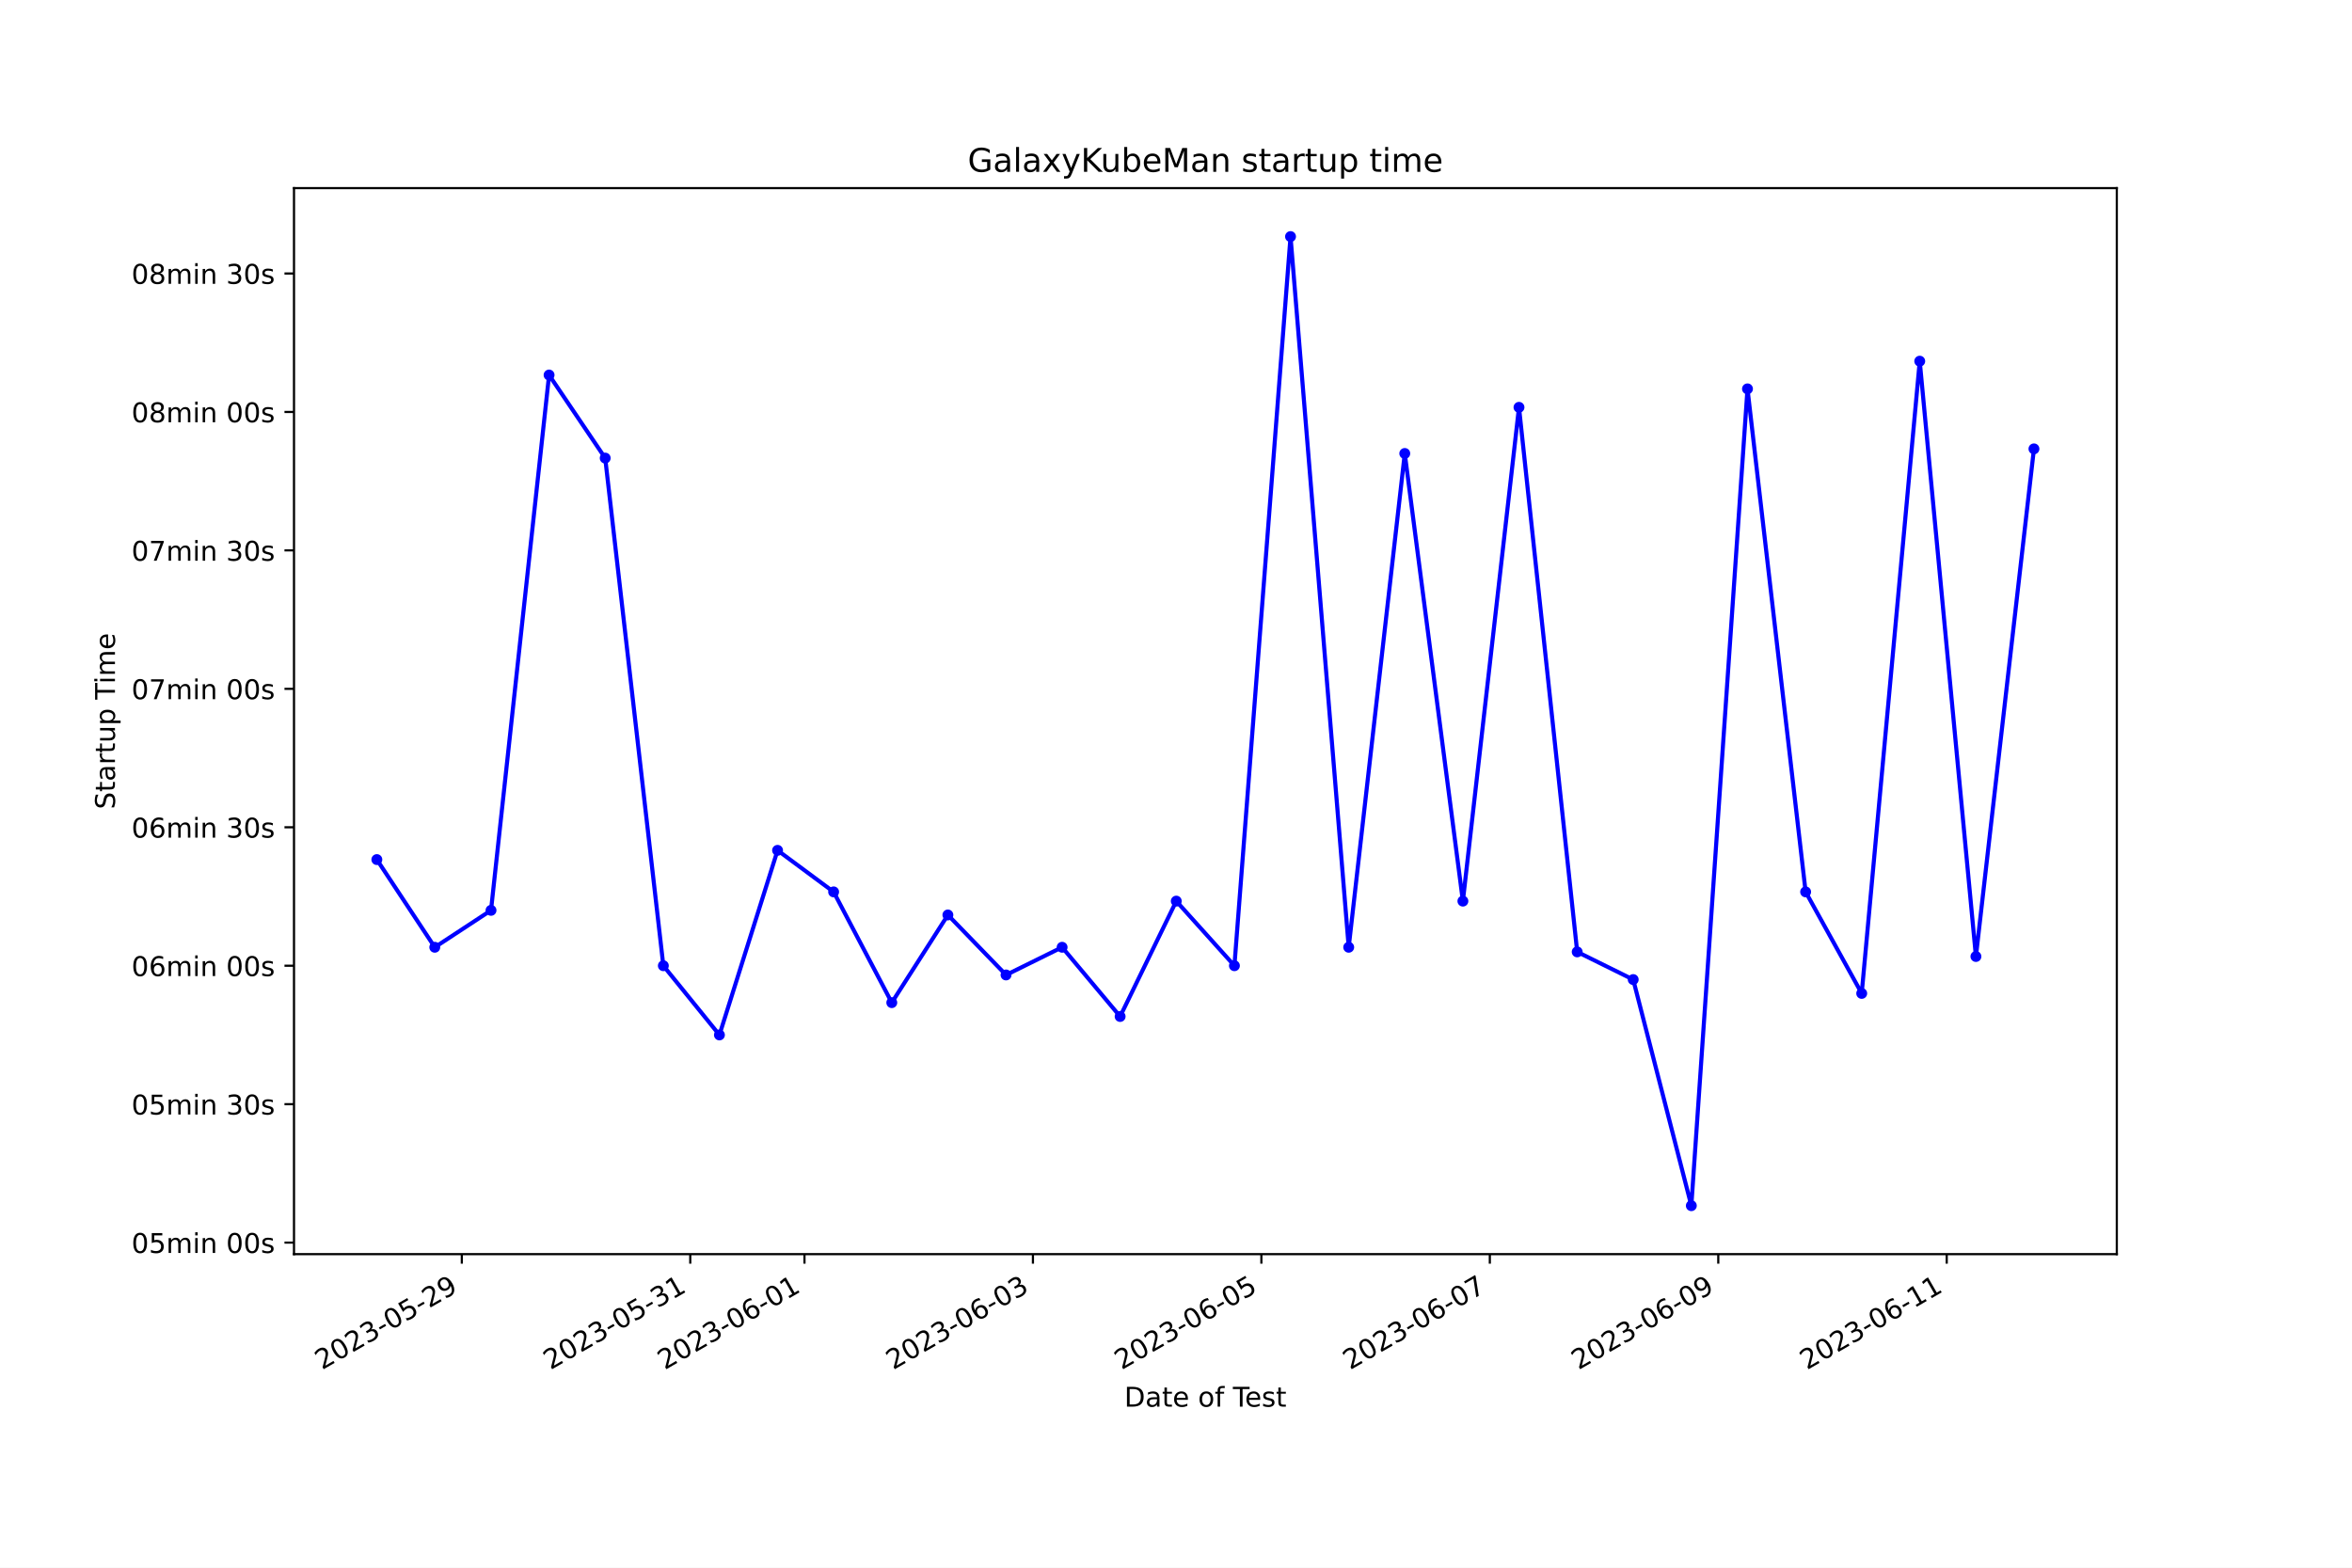
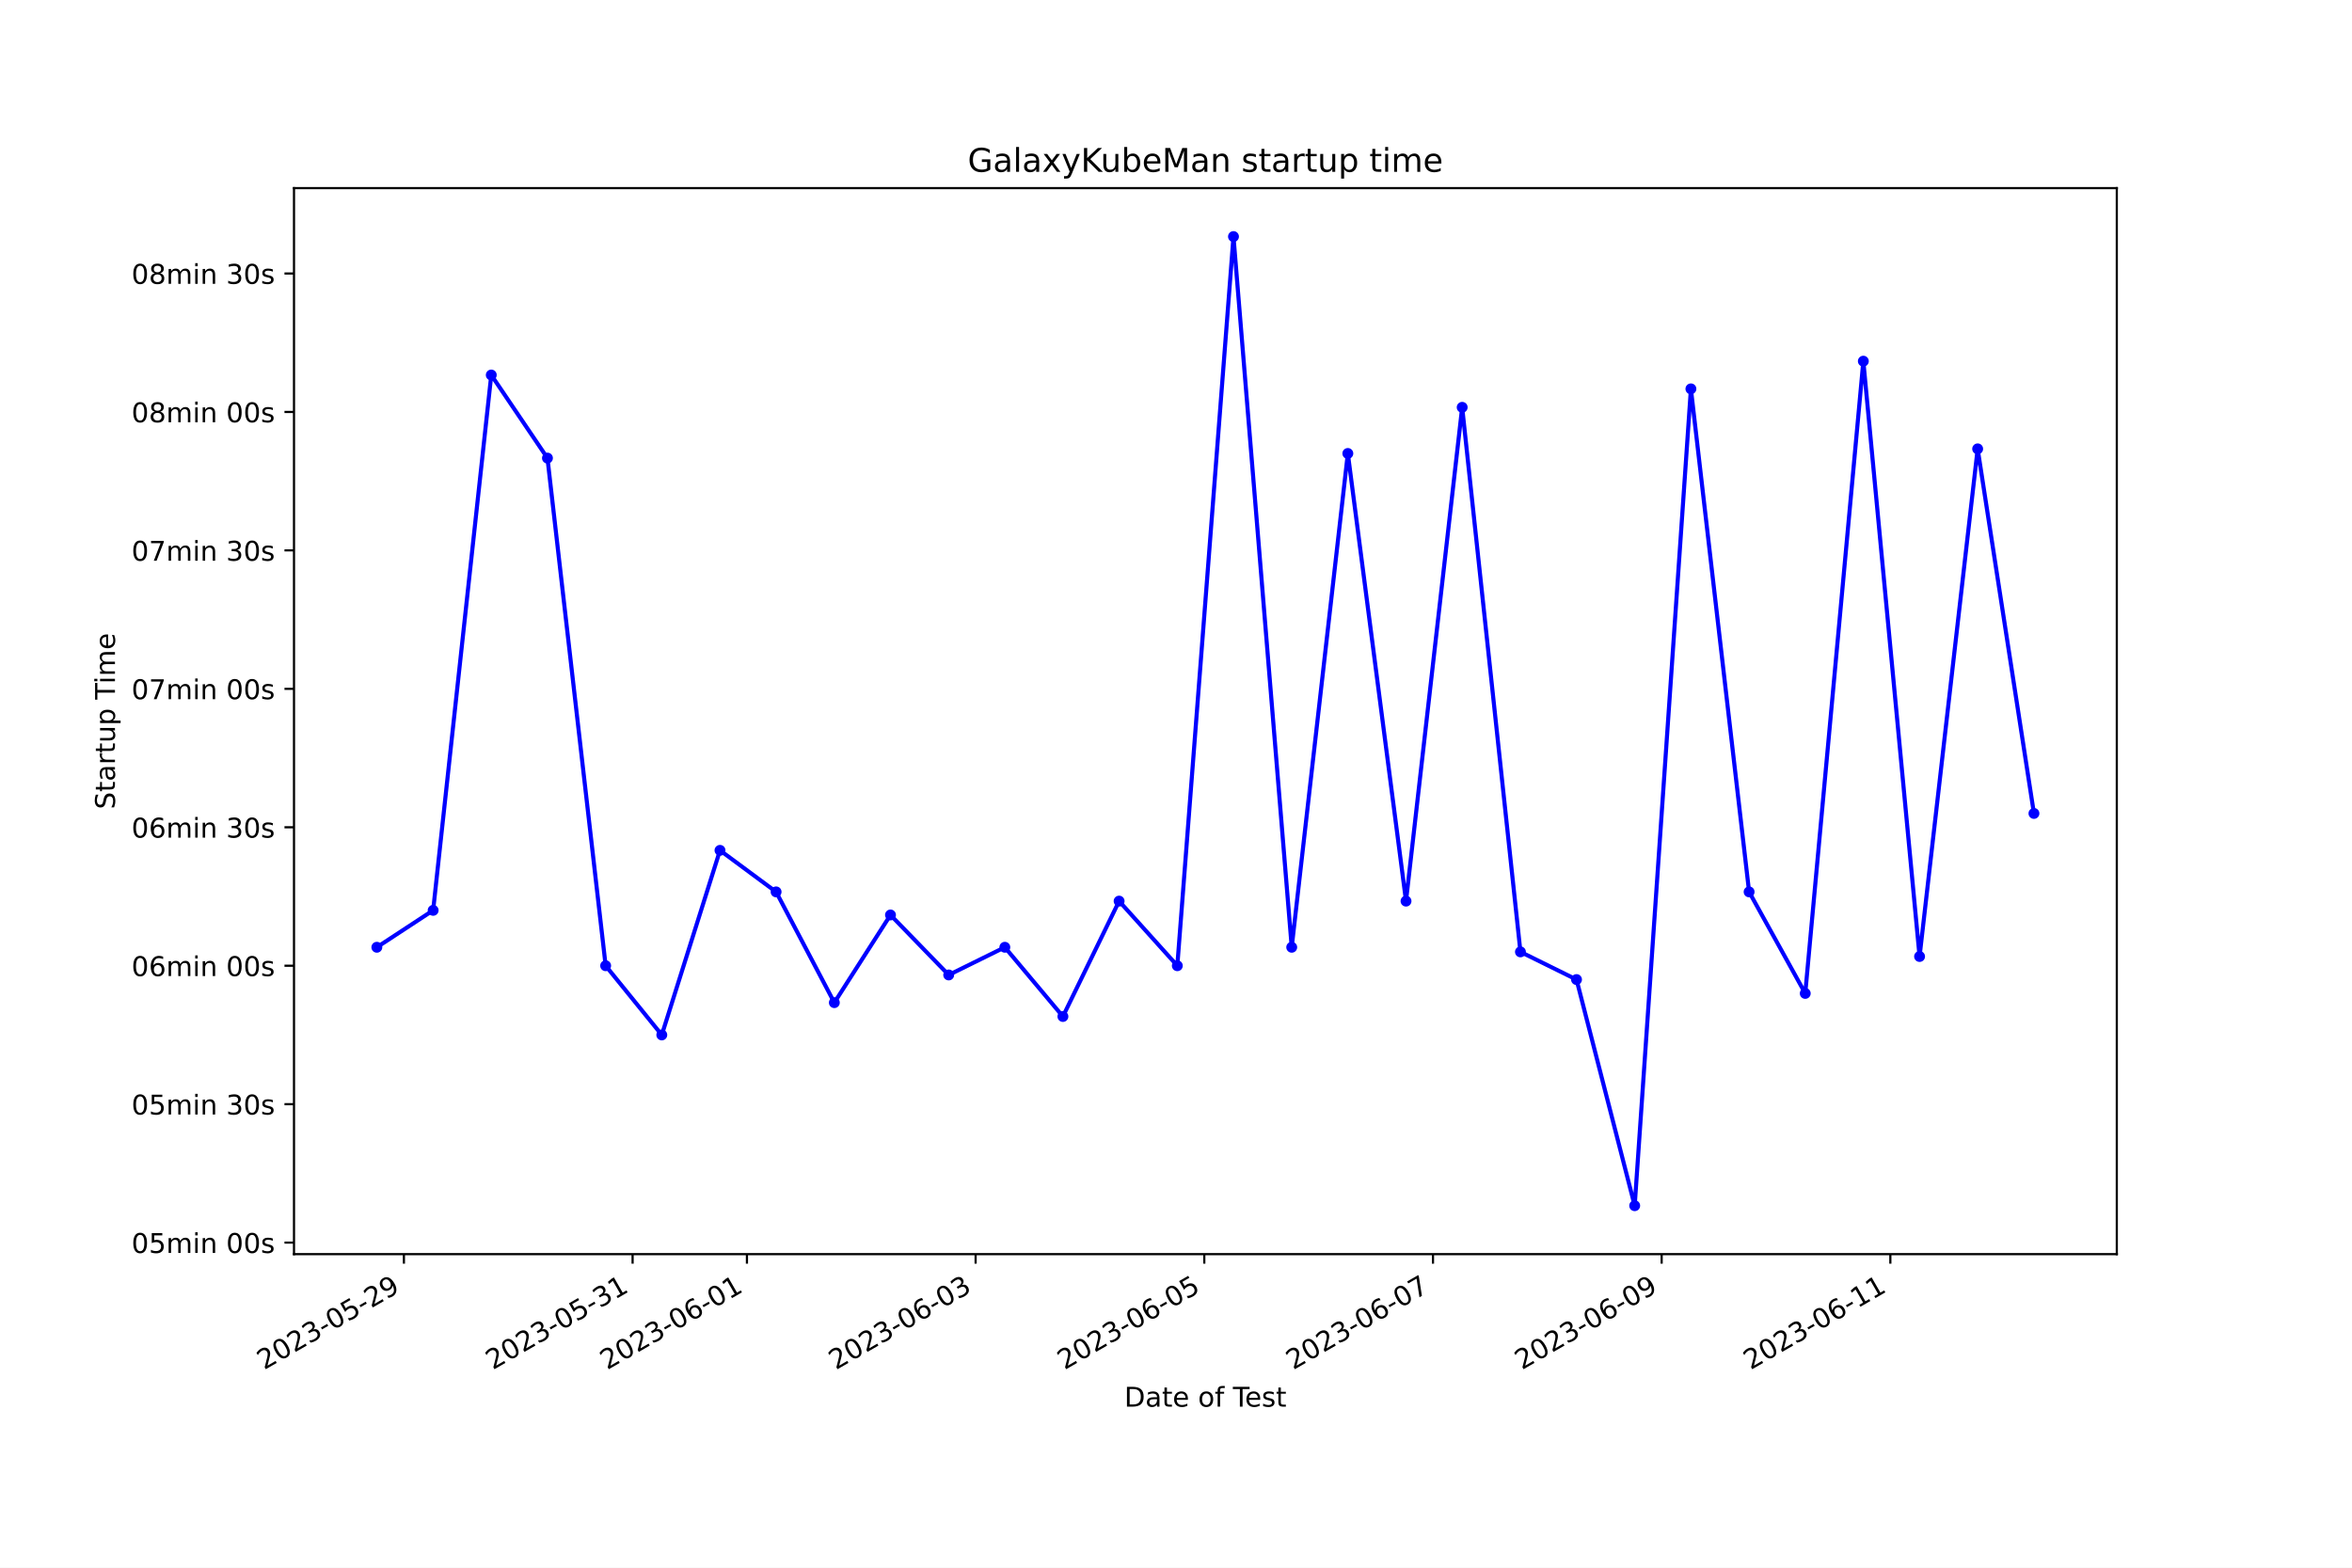
<svg xmlns="http://www.w3.org/2000/svg" xmlns:xlink="http://www.w3.org/1999/xlink" width="864pt" height="576pt" viewBox="0 0 864 576" version="1.1">
  <defs>
    <style type="text/css">*{stroke-linejoin: round; stroke-linecap: butt}</style>
  </defs>
  <g id="figure_1">
    <g id="patch_1">
      <path d="M 0 576  L 864 576  L 864 0  L 0 0  z " style="fill: #ffffff" />
    </g>
    <g id="axes_1">
      <g id="patch_2">
        <path d="M 108 460.8  L 777.6 460.8  L 777.6 69.12  L 108 69.12  z " style="fill: #ffffff" />
      </g>
      <g id="matplotlib.axis_1">
        <g id="xtick_1">
          <g id="line2d_1">
            <defs>
-               <path id="m8e4ae37ad5" d="M 0 0  L 0 3.5  " style="stroke: #000000; stroke-width: 0.8" />
+               <path id="mc785cfc7e4" d="M 0 0  L 0 3.5  " style="stroke: #000000; stroke-width: 0.8" />
            </defs>
            <g>
-               <use xlink:href="#m8e4ae37ad5" x="169.646" y="460.8" style="stroke: #000000; stroke-width: 0.8" />
+               <use xlink:href="#mc785cfc7e4" x="148.377" y="460.8" style="stroke: #000000; stroke-width: 0.8" />
            </g>
          </g>
          <g id="text_1">
-             <g transform="translate(118.2764 503.4383) rotate(-30) scale(0.1 -0.1)">
+             <g transform="translate(97.00804 503.4383) rotate(-30) scale(0.1 -0.1)">
              <defs>
                <path id="DejaVuSans-32" d="M 1228 531  L 3431 531  L 3431 0  L 469 0  L 469 531  Q 828 903 1448 1529  Q 2069 2156 2228 2338  Q 2531 2678 2651 2914  Q 2772 3150 2772 3378  Q 2772 3750 2511 3984  Q 2250 4219 1831 4219  Q 1534 4219 1204 4116  Q 875 4013 500 3803  L 500 4441  Q 881 4594 1212 4672  Q 1544 4750 1819 4750  Q 2544 4750 2975 4387  Q 3406 4025 3406 3419  Q 3406 3131 3298 2873  Q 3191 2616 2906 2266  Q 2828 2175 2409 1742  Q 1991 1309 1228 531  z " transform="scale(0.015625)" />
                <path id="DejaVuSans-30" d="M 2034 4250  Q 1547 4250 1301 3770  Q 1056 3291 1056 2328  Q 1056 1369 1301 889  Q 1547 409 2034 409  Q 2525 409 2770 889  Q 3016 1369 3016 2328  Q 3016 3291 2770 3770  Q 2525 4250 2034 4250  z M 2034 4750  Q 2819 4750 3233 4129  Q 3647 3509 3647 2328  Q 3647 1150 3233 529  Q 2819 -91 2034 -91  Q 1250 -91 836 529  Q 422 1150 422 2328  Q 422 3509 836 4129  Q 1250 4750 2034 4750  z " transform="scale(0.015625)" />
                <path id="DejaVuSans-33" d="M 2597 2516  Q 3050 2419 3304 2112  Q 3559 1806 3559 1356  Q 3559 666 3084 287  Q 2609 -91 1734 -91  Q 1441 -91 1130 -33  Q 819 25 488 141  L 488 750  Q 750 597 1062 519  Q 1375 441 1716 441  Q 2309 441 2620 675  Q 2931 909 2931 1356  Q 2931 1769 2642 2001  Q 2353 2234 1838 2234  L 1294 2234  L 1294 2753  L 1863 2753  Q 2328 2753 2575 2939  Q 2822 3125 2822 3475  Q 2822 3834 2567 4026  Q 2313 4219 1838 4219  Q 1578 4219 1281 4162  Q 984 4106 628 3988  L 628 4550  Q 988 4650 1302 4700  Q 1616 4750 1894 4750  Q 2613 4750 3031 4423  Q 3450 4097 3450 3541  Q 3450 3153 3228 2886  Q 3006 2619 2597 2516  z " transform="scale(0.015625)" />
                <path id="DejaVuSans-2d" d="M 313 2009  L 1997 2009  L 1997 1497  L 313 1497  L 313 2009  z " transform="scale(0.015625)" />
                <path id="DejaVuSans-35" d="M 691 4666  L 3169 4666  L 3169 4134  L 1269 4134  L 1269 2991  Q 1406 3038 1543 3061  Q 1681 3084 1819 3084  Q 2600 3084 3056 2656  Q 3513 2228 3513 1497  Q 3513 744 3044 326  Q 2575 -91 1722 -91  Q 1428 -91 1123 -41  Q 819 9 494 109  L 494 744  Q 775 591 1075 516  Q 1375 441 1709 441  Q 2250 441 2565 725  Q 2881 1009 2881 1497  Q 2881 1984 2565 2268  Q 2250 2553 1709 2553  Q 1456 2553 1204 2497  Q 953 2441 691 2322  L 691 4666  z " transform="scale(0.015625)" />
                <path id="DejaVuSans-39" d="M 703 97  L 703 672  Q 941 559 1184 500  Q 1428 441 1663 441  Q 2288 441 2617 861  Q 2947 1281 2994 2138  Q 2813 1869 2534 1725  Q 2256 1581 1919 1581  Q 1219 1581 811 2004  Q 403 2428 403 3163  Q 403 3881 828 4315  Q 1253 4750 1959 4750  Q 2769 4750 3195 4129  Q 3622 3509 3622 2328  Q 3622 1225 3098 567  Q 2575 -91 1691 -91  Q 1453 -91 1209 -44  Q 966 3 703 97  z M 1959 2075  Q 2384 2075 2632 2365  Q 2881 2656 2881 3163  Q 2881 3666 2632 3958  Q 2384 4250 1959 4250  Q 1534 4250 1286 3958  Q 1038 3666 1038 3163  Q 1038 2656 1286 2365  Q 1534 2075 1959 2075  z " transform="scale(0.015625)" />
              </defs>
              <use xlink:href="#DejaVuSans-32" />
              <use xlink:href="#DejaVuSans-30" x="63.623" />
              <use xlink:href="#DejaVuSans-32" x="127.246" />
              <use xlink:href="#DejaVuSans-33" x="190.869" />
              <use xlink:href="#DejaVuSans-2d" x="254.492" />
              <use xlink:href="#DejaVuSans-30" x="290.576" />
              <use xlink:href="#DejaVuSans-35" x="354.199" />
              <use xlink:href="#DejaVuSans-2d" x="417.822" />
              <use xlink:href="#DejaVuSans-32" x="453.906" />
              <use xlink:href="#DejaVuSans-39" x="517.529" />
            </g>
          </g>
        </g>
        <g id="xtick_2">
          <g id="line2d_2">
            <g>
-               <use xlink:href="#m8e4ae37ad5" x="253.565" y="460.8" style="stroke: #000000; stroke-width: 0.8" />
+               <use xlink:href="#mc785cfc7e4" x="232.383" y="460.8" style="stroke: #000000; stroke-width: 0.8" />
            </g>
          </g>
          <g id="text_2">
-             <g transform="translate(202.1958 503.4383) rotate(-30) scale(0.1 -0.1)">
+             <g transform="translate(181.0135 503.4383) rotate(-30) scale(0.1 -0.1)">
              <defs>
                <path id="DejaVuSans-31" d="M 794 531  L 1825 531  L 1825 4091  L 703 3866  L 703 4441  L 1819 4666  L 2450 4666  L 2450 531  L 3481 531  L 3481 0  L 794 0  L 794 531  z " transform="scale(0.015625)" />
              </defs>
              <use xlink:href="#DejaVuSans-32" />
              <use xlink:href="#DejaVuSans-30" x="63.623" />
              <use xlink:href="#DejaVuSans-32" x="127.246" />
              <use xlink:href="#DejaVuSans-33" x="190.869" />
              <use xlink:href="#DejaVuSans-2d" x="254.492" />
              <use xlink:href="#DejaVuSans-30" x="290.576" />
              <use xlink:href="#DejaVuSans-35" x="354.199" />
              <use xlink:href="#DejaVuSans-2d" x="417.822" />
              <use xlink:href="#DejaVuSans-33" x="453.906" />
              <use xlink:href="#DejaVuSans-31" x="517.529" />
            </g>
          </g>
        </g>
        <g id="xtick_3">
          <g id="line2d_3">
            <g>
-               <use xlink:href="#m8e4ae37ad5" x="295.525" y="460.8" style="stroke: #000000; stroke-width: 0.8" />
+               <use xlink:href="#mc785cfc7e4" x="274.386" y="460.8" style="stroke: #000000; stroke-width: 0.8" />
            </g>
          </g>
          <g id="text_3">
-             <g transform="translate(244.1556 503.4383) rotate(-30) scale(0.1 -0.1)">
+             <g transform="translate(223.0162 503.4383) rotate(-30) scale(0.1 -0.1)">
              <defs>
                <path id="DejaVuSans-36" d="M 2113 2584  Q 1688 2584 1439 2293  Q 1191 2003 1191 1497  Q 1191 994 1439 701  Q 1688 409 2113 409  Q 2538 409 2786 701  Q 3034 994 3034 1497  Q 3034 2003 2786 2293  Q 2538 2584 2113 2584  z M 3366 4563  L 3366 3988  Q 3128 4100 2886 4159  Q 2644 4219 2406 4219  Q 1781 4219 1451 3797  Q 1122 3375 1075 2522  Q 1259 2794 1537 2939  Q 1816 3084 2150 3084  Q 2853 3084 3261 2657  Q 3669 2231 3669 1497  Q 3669 778 3244 343  Q 2819 -91 2113 -91  Q 1303 -91 875 529  Q 447 1150 447 2328  Q 447 3434 972 4092  Q 1497 4750 2381 4750  Q 2619 4750 2861 4703  Q 3103 4656 3366 4563  z " transform="scale(0.015625)" />
              </defs>
              <use xlink:href="#DejaVuSans-32" />
              <use xlink:href="#DejaVuSans-30" x="63.623" />
              <use xlink:href="#DejaVuSans-32" x="127.246" />
              <use xlink:href="#DejaVuSans-33" x="190.869" />
              <use xlink:href="#DejaVuSans-2d" x="254.492" />
              <use xlink:href="#DejaVuSans-30" x="290.576" />
              <use xlink:href="#DejaVuSans-36" x="354.199" />
              <use xlink:href="#DejaVuSans-2d" x="417.822" />
              <use xlink:href="#DejaVuSans-30" x="453.906" />
              <use xlink:href="#DejaVuSans-31" x="517.529" />
            </g>
          </g>
        </g>
        <g id="xtick_4">
          <g id="line2d_4">
            <g>
-               <use xlink:href="#m8e4ae37ad5" x="379.444" y="460.8" style="stroke: #000000; stroke-width: 0.8" />
+               <use xlink:href="#mc785cfc7e4" x="358.391" y="460.8" style="stroke: #000000; stroke-width: 0.8" />
            </g>
          </g>
          <g id="text_4">
-             <g transform="translate(328.075 503.4383) rotate(-30) scale(0.1 -0.1)">
+             <g transform="translate(307.0216 503.4383) rotate(-30) scale(0.1 -0.1)">
              <use xlink:href="#DejaVuSans-32" />
              <use xlink:href="#DejaVuSans-30" x="63.623" />
              <use xlink:href="#DejaVuSans-32" x="127.246" />
              <use xlink:href="#DejaVuSans-33" x="190.869" />
              <use xlink:href="#DejaVuSans-2d" x="254.492" />
              <use xlink:href="#DejaVuSans-30" x="290.576" />
              <use xlink:href="#DejaVuSans-36" x="354.199" />
              <use xlink:href="#DejaVuSans-2d" x="417.822" />
              <use xlink:href="#DejaVuSans-30" x="453.906" />
              <use xlink:href="#DejaVuSans-33" x="517.529" />
            </g>
          </g>
        </g>
        <g id="xtick_5">
          <g id="line2d_5">
            <g>
-               <use xlink:href="#m8e4ae37ad5" x="463.364" y="460.8" style="stroke: #000000; stroke-width: 0.8" />
+               <use xlink:href="#mc785cfc7e4" x="442.397" y="460.8" style="stroke: #000000; stroke-width: 0.8" />
            </g>
          </g>
          <g id="text_5">
-             <g transform="translate(411.9945 503.4383) rotate(-30) scale(0.1 -0.1)">
+             <g transform="translate(391.027 503.4383) rotate(-30) scale(0.1 -0.1)">
              <use xlink:href="#DejaVuSans-32" />
              <use xlink:href="#DejaVuSans-30" x="63.623" />
              <use xlink:href="#DejaVuSans-32" x="127.246" />
              <use xlink:href="#DejaVuSans-33" x="190.869" />
              <use xlink:href="#DejaVuSans-2d" x="254.492" />
              <use xlink:href="#DejaVuSans-30" x="290.576" />
              <use xlink:href="#DejaVuSans-36" x="354.199" />
              <use xlink:href="#DejaVuSans-2d" x="417.822" />
              <use xlink:href="#DejaVuSans-30" x="453.906" />
              <use xlink:href="#DejaVuSans-35" x="517.529" />
            </g>
          </g>
        </g>
        <g id="xtick_6">
          <g id="line2d_6">
            <g>
-               <use xlink:href="#m8e4ae37ad5" x="547.283" y="460.8" style="stroke: #000000; stroke-width: 0.8" />
+               <use xlink:href="#mc785cfc7e4" x="526.402" y="460.8" style="stroke: #000000; stroke-width: 0.8" />
            </g>
          </g>
          <g id="text_6">
-             <g transform="translate(495.9139 503.4383) rotate(-30) scale(0.1 -0.1)">
+             <g transform="translate(475.0325 503.4383) rotate(-30) scale(0.1 -0.1)">
              <defs>
                <path id="DejaVuSans-37" d="M 525 4666  L 3525 4666  L 3525 4397  L 1831 0  L 1172 0  L 2766 4134  L 525 4134  L 525 4666  z " transform="scale(0.015625)" />
              </defs>
              <use xlink:href="#DejaVuSans-32" />
              <use xlink:href="#DejaVuSans-30" x="63.623" />
              <use xlink:href="#DejaVuSans-32" x="127.246" />
              <use xlink:href="#DejaVuSans-33" x="190.869" />
              <use xlink:href="#DejaVuSans-2d" x="254.492" />
              <use xlink:href="#DejaVuSans-30" x="290.576" />
              <use xlink:href="#DejaVuSans-36" x="354.199" />
              <use xlink:href="#DejaVuSans-2d" x="417.822" />
              <use xlink:href="#DejaVuSans-30" x="453.906" />
              <use xlink:href="#DejaVuSans-37" x="517.529" />
            </g>
          </g>
        </g>
        <g id="xtick_7">
          <g id="line2d_7">
            <g>
-               <use xlink:href="#m8e4ae37ad5" x="631.203" y="460.8" style="stroke: #000000; stroke-width: 0.8" />
+               <use xlink:href="#mc785cfc7e4" x="610.407" y="460.8" style="stroke: #000000; stroke-width: 0.8" />
            </g>
          </g>
          <g id="text_7">
-             <g transform="translate(579.8333 503.4383) rotate(-30) scale(0.1 -0.1)">
+             <g transform="translate(559.0379 503.4383) rotate(-30) scale(0.1 -0.1)">
              <use xlink:href="#DejaVuSans-32" />
              <use xlink:href="#DejaVuSans-30" x="63.623" />
              <use xlink:href="#DejaVuSans-32" x="127.246" />
              <use xlink:href="#DejaVuSans-33" x="190.869" />
              <use xlink:href="#DejaVuSans-2d" x="254.492" />
              <use xlink:href="#DejaVuSans-30" x="290.576" />
              <use xlink:href="#DejaVuSans-36" x="354.199" />
              <use xlink:href="#DejaVuSans-2d" x="417.822" />
              <use xlink:href="#DejaVuSans-30" x="453.906" />
              <use xlink:href="#DejaVuSans-39" x="517.529" />
            </g>
          </g>
        </g>
        <g id="xtick_8">
          <g id="line2d_8">
            <g>
-               <use xlink:href="#m8e4ae37ad5" x="715.122" y="460.8" style="stroke: #000000; stroke-width: 0.8" />
+               <use xlink:href="#mc785cfc7e4" x="694.413" y="460.8" style="stroke: #000000; stroke-width: 0.8" />
            </g>
          </g>
          <g id="text_8">
-             <g transform="translate(663.7528 503.4383) rotate(-30) scale(0.1 -0.1)">
+             <g transform="translate(643.0433 503.4383) rotate(-30) scale(0.1 -0.1)">
              <use xlink:href="#DejaVuSans-32" />
              <use xlink:href="#DejaVuSans-30" x="63.623" />
              <use xlink:href="#DejaVuSans-32" x="127.246" />
              <use xlink:href="#DejaVuSans-33" x="190.869" />
              <use xlink:href="#DejaVuSans-2d" x="254.492" />
              <use xlink:href="#DejaVuSans-30" x="290.576" />
              <use xlink:href="#DejaVuSans-36" x="354.199" />
              <use xlink:href="#DejaVuSans-2d" x="417.822" />
              <use xlink:href="#DejaVuSans-31" x="453.906" />
              <use xlink:href="#DejaVuSans-31" x="517.529" />
            </g>
          </g>
        </g>
        <g id="text_9">
          <g transform="translate(413.0063 516.8378) scale(0.1 -0.1)">
            <defs>
              <path id="DejaVuSans-44" d="M 1259 4147  L 1259 519  L 2022 519  Q 2988 519 3436 956  Q 3884 1394 3884 2338  Q 3884 3275 3436 3711  Q 2988 4147 2022 4147  L 1259 4147  z M 628 4666  L 1925 4666  Q 3281 4666 3915 4102  Q 4550 3538 4550 2338  Q 4550 1131 3912 565  Q 3275 0 1925 0  L 628 0  L 628 4666  z " transform="scale(0.015625)" />
              <path id="DejaVuSans-61" d="M 2194 1759  Q 1497 1759 1228 1600  Q 959 1441 959 1056  Q 959 750 1161 570  Q 1363 391 1709 391  Q 2188 391 2477 730  Q 2766 1069 2766 1631  L 2766 1759  L 2194 1759  z M 3341 1997  L 3341 0  L 2766 0  L 2766 531  Q 2569 213 2275 61  Q 1981 -91 1556 -91  Q 1019 -91 701 211  Q 384 513 384 1019  Q 384 1609 779 1909  Q 1175 2209 1959 2209  L 2766 2209  L 2766 2266  Q 2766 2663 2505 2880  Q 2244 3097 1772 3097  Q 1472 3097 1187 3025  Q 903 2953 641 2809  L 641 3341  Q 956 3463 1253 3523  Q 1550 3584 1831 3584  Q 2591 3584 2966 3190  Q 3341 2797 3341 1997  z " transform="scale(0.015625)" />
              <path id="DejaVuSans-74" d="M 1172 4494  L 1172 3500  L 2356 3500  L 2356 3053  L 1172 3053  L 1172 1153  Q 1172 725 1289 603  Q 1406 481 1766 481  L 2356 481  L 2356 0  L 1766 0  Q 1100 0 847 248  Q 594 497 594 1153  L 594 3053  L 172 3053  L 172 3500  L 594 3500  L 594 4494  L 1172 4494  z " transform="scale(0.015625)" />
              <path id="DejaVuSans-65" d="M 3597 1894  L 3597 1613  L 953 1613  Q 991 1019 1311 708  Q 1631 397 2203 397  Q 2534 397 2845 478  Q 3156 559 3463 722  L 3463 178  Q 3153 47 2828 -22  Q 2503 -91 2169 -91  Q 1331 -91 842 396  Q 353 884 353 1716  Q 353 2575 817 3079  Q 1281 3584 2069 3584  Q 2775 3584 3186 3129  Q 3597 2675 3597 1894  z M 3022 2063  Q 3016 2534 2758 2815  Q 2500 3097 2075 3097  Q 1594 3097 1305 2825  Q 1016 2553 972 2059  L 3022 2063  z " transform="scale(0.015625)" />
              <path id="DejaVuSans-20" transform="scale(0.015625)" />
              <path id="DejaVuSans-6f" d="M 1959 3097  Q 1497 3097 1228 2736  Q 959 2375 959 1747  Q 959 1119 1226 758  Q 1494 397 1959 397  Q 2419 397 2687 759  Q 2956 1122 2956 1747  Q 2956 2369 2687 2733  Q 2419 3097 1959 3097  z M 1959 3584  Q 2709 3584 3137 3096  Q 3566 2609 3566 1747  Q 3566 888 3137 398  Q 2709 -91 1959 -91  Q 1206 -91 779 398  Q 353 888 353 1747  Q 353 2609 779 3096  Q 1206 3584 1959 3584  z " transform="scale(0.015625)" />
              <path id="DejaVuSans-66" d="M 2375 4863  L 2375 4384  L 1825 4384  Q 1516 4384 1395 4259  Q 1275 4134 1275 3809  L 1275 3500  L 2222 3500  L 2222 3053  L 1275 3053  L 1275 0  L 697 0  L 697 3053  L 147 3053  L 147 3500  L 697 3500  L 697 3744  Q 697 4328 969 4595  Q 1241 4863 1831 4863  L 2375 4863  z " transform="scale(0.015625)" />
              <path id="DejaVuSans-54" d="M -19 4666  L 3928 4666  L 3928 4134  L 2272 4134  L 2272 0  L 1638 0  L 1638 4134  L -19 4134  L -19 4666  z " transform="scale(0.015625)" />
              <path id="DejaVuSans-73" d="M 2834 3397  L 2834 2853  Q 2591 2978 2328 3040  Q 2066 3103 1784 3103  Q 1356 3103 1142 2972  Q 928 2841 928 2578  Q 928 2378 1081 2264  Q 1234 2150 1697 2047  L 1894 2003  Q 2506 1872 2764 1633  Q 3022 1394 3022 966  Q 3022 478 2636 193  Q 2250 -91 1575 -91  Q 1294 -91 989 -36  Q 684 19 347 128  L 347 722  Q 666 556 975 473  Q 1284 391 1588 391  Q 1994 391 2212 530  Q 2431 669 2431 922  Q 2431 1156 2273 1281  Q 2116 1406 1581 1522  L 1381 1569  Q 847 1681 609 1914  Q 372 2147 372 2553  Q 372 3047 722 3315  Q 1072 3584 1716 3584  Q 2034 3584 2315 3537  Q 2597 3491 2834 3397  z " transform="scale(0.015625)" />
            </defs>
            <use xlink:href="#DejaVuSans-44" />
            <use xlink:href="#DejaVuSans-61" x="77.002" />
            <use xlink:href="#DejaVuSans-74" x="138.281" />
            <use xlink:href="#DejaVuSans-65" x="177.49" />
            <use xlink:href="#DejaVuSans-20" x="239.014" />
            <use xlink:href="#DejaVuSans-6f" x="270.801" />
            <use xlink:href="#DejaVuSans-66" x="331.982" />
            <use xlink:href="#DejaVuSans-20" x="367.188" />
            <use xlink:href="#DejaVuSans-54" x="398.975" />
            <use xlink:href="#DejaVuSans-65" x="443.059" />
            <use xlink:href="#DejaVuSans-73" x="504.582" />
            <use xlink:href="#DejaVuSans-74" x="556.682" />
          </g>
        </g>
      </g>
      <g id="matplotlib.axis_2">
        <g id="ytick_1">
          <g id="line2d_9">
            <defs>
-               <path id="m3a90880b02" d="M 0 0  L -3.5 0  " style="stroke: #000000; stroke-width: 0.8" />
+               <path id="md6c6dbb6ac" d="M 0 0  L -3.5 0  " style="stroke: #000000; stroke-width: 0.8" />
            </defs>
            <g>
-               <use xlink:href="#m3a90880b02" x="108" y="456.561" style="stroke: #000000; stroke-width: 0.8" />
+               <use xlink:href="#md6c6dbb6ac" x="108" y="456.561" style="stroke: #000000; stroke-width: 0.8" />
            </g>
          </g>
          <g id="text_10">
            <g transform="translate(48.30625 460.3603) scale(0.1 -0.1)">
              <defs>
                <path id="DejaVuSans-6d" d="M 3328 2828  Q 3544 3216 3844 3400  Q 4144 3584 4550 3584  Q 5097 3584 5394 3201  Q 5691 2819 5691 2113  L 5691 0  L 5113 0  L 5113 2094  Q 5113 2597 4934 2840  Q 4756 3084 4391 3084  Q 3944 3084 3684 2787  Q 3425 2491 3425 1978  L 3425 0  L 2847 0  L 2847 2094  Q 2847 2600 2669 2842  Q 2491 3084 2119 3084  Q 1678 3084 1418 2786  Q 1159 2488 1159 1978  L 1159 0  L 581 0  L 581 3500  L 1159 3500  L 1159 2956  Q 1356 3278 1631 3431  Q 1906 3584 2284 3584  Q 2666 3584 2933 3390  Q 3200 3197 3328 2828  z " transform="scale(0.015625)" />
                <path id="DejaVuSans-69" d="M 603 3500  L 1178 3500  L 1178 0  L 603 0  L 603 3500  z M 603 4863  L 1178 4863  L 1178 4134  L 603 4134  L 603 4863  z " transform="scale(0.015625)" />
                <path id="DejaVuSans-6e" d="M 3513 2113  L 3513 0  L 2938 0  L 2938 2094  Q 2938 2591 2744 2837  Q 2550 3084 2163 3084  Q 1697 3084 1428 2787  Q 1159 2491 1159 1978  L 1159 0  L 581 0  L 581 3500  L 1159 3500  L 1159 2956  Q 1366 3272 1645 3428  Q 1925 3584 2291 3584  Q 2894 3584 3203 3211  Q 3513 2838 3513 2113  z " transform="scale(0.015625)" />
              </defs>
              <use xlink:href="#DejaVuSans-30" />
              <use xlink:href="#DejaVuSans-35" x="63.623" />
              <use xlink:href="#DejaVuSans-6d" x="127.246" />
              <use xlink:href="#DejaVuSans-69" x="224.658" />
              <use xlink:href="#DejaVuSans-6e" x="252.441" />
              <use xlink:href="#DejaVuSans-20" x="315.82" />
              <use xlink:href="#DejaVuSans-30" x="347.607" />
              <use xlink:href="#DejaVuSans-30" x="411.23" />
              <use xlink:href="#DejaVuSans-73" x="474.854" />
            </g>
          </g>
        </g>
        <g id="ytick_2">
          <g id="line2d_10">
            <g>
-               <use xlink:href="#m3a90880b02" x="108" y="405.694" style="stroke: #000000; stroke-width: 0.8" />
+               <use xlink:href="#md6c6dbb6ac" x="108" y="405.694" style="stroke: #000000; stroke-width: 0.8" />
            </g>
          </g>
          <g id="text_11">
            <g transform="translate(48.30625 409.4927) scale(0.1 -0.1)">
              <use xlink:href="#DejaVuSans-30" />
              <use xlink:href="#DejaVuSans-35" x="63.623" />
              <use xlink:href="#DejaVuSans-6d" x="127.246" />
              <use xlink:href="#DejaVuSans-69" x="224.658" />
              <use xlink:href="#DejaVuSans-6e" x="252.441" />
              <use xlink:href="#DejaVuSans-20" x="315.82" />
              <use xlink:href="#DejaVuSans-33" x="347.607" />
              <use xlink:href="#DejaVuSans-30" x="411.23" />
              <use xlink:href="#DejaVuSans-73" x="474.854" />
            </g>
          </g>
        </g>
        <g id="ytick_3">
          <g id="line2d_11">
            <g>
-               <use xlink:href="#m3a90880b02" x="108" y="354.826" style="stroke: #000000; stroke-width: 0.8" />
+               <use xlink:href="#md6c6dbb6ac" x="108" y="354.826" style="stroke: #000000; stroke-width: 0.8" />
            </g>
          </g>
          <g id="text_12">
            <g transform="translate(48.30625 358.6252) scale(0.1 -0.1)">
              <use xlink:href="#DejaVuSans-30" />
              <use xlink:href="#DejaVuSans-36" x="63.623" />
              <use xlink:href="#DejaVuSans-6d" x="127.246" />
              <use xlink:href="#DejaVuSans-69" x="224.658" />
              <use xlink:href="#DejaVuSans-6e" x="252.441" />
              <use xlink:href="#DejaVuSans-20" x="315.82" />
              <use xlink:href="#DejaVuSans-30" x="347.607" />
              <use xlink:href="#DejaVuSans-30" x="411.23" />
              <use xlink:href="#DejaVuSans-73" x="474.854" />
            </g>
          </g>
        </g>
        <g id="ytick_4">
          <g id="line2d_12">
            <g>
-               <use xlink:href="#m3a90880b02" x="108" y="303.958" style="stroke: #000000; stroke-width: 0.8" />
+               <use xlink:href="#md6c6dbb6ac" x="108" y="303.958" style="stroke: #000000; stroke-width: 0.8" />
            </g>
          </g>
          <g id="text_13">
            <g transform="translate(48.30625 307.7577) scale(0.1 -0.1)">
              <use xlink:href="#DejaVuSans-30" />
              <use xlink:href="#DejaVuSans-36" x="63.623" />
              <use xlink:href="#DejaVuSans-6d" x="127.246" />
              <use xlink:href="#DejaVuSans-69" x="224.658" />
              <use xlink:href="#DejaVuSans-6e" x="252.441" />
              <use xlink:href="#DejaVuSans-20" x="315.82" />
              <use xlink:href="#DejaVuSans-33" x="347.607" />
              <use xlink:href="#DejaVuSans-30" x="411.23" />
              <use xlink:href="#DejaVuSans-73" x="474.854" />
            </g>
          </g>
        </g>
        <g id="ytick_5">
          <g id="line2d_13">
            <g>
-               <use xlink:href="#m3a90880b02" x="108" y="253.091" style="stroke: #000000; stroke-width: 0.8" />
+               <use xlink:href="#md6c6dbb6ac" x="108" y="253.091" style="stroke: #000000; stroke-width: 0.8" />
            </g>
          </g>
          <g id="text_14">
            <g transform="translate(48.30625 256.8901) scale(0.1 -0.1)">
              <use xlink:href="#DejaVuSans-30" />
              <use xlink:href="#DejaVuSans-37" x="63.623" />
              <use xlink:href="#DejaVuSans-6d" x="127.246" />
              <use xlink:href="#DejaVuSans-69" x="224.658" />
              <use xlink:href="#DejaVuSans-6e" x="252.441" />
              <use xlink:href="#DejaVuSans-20" x="315.82" />
              <use xlink:href="#DejaVuSans-30" x="347.607" />
              <use xlink:href="#DejaVuSans-30" x="411.23" />
              <use xlink:href="#DejaVuSans-73" x="474.854" />
            </g>
          </g>
        </g>
        <g id="ytick_6">
          <g id="line2d_14">
            <g>
-               <use xlink:href="#m3a90880b02" x="108" y="202.223" style="stroke: #000000; stroke-width: 0.8" />
+               <use xlink:href="#md6c6dbb6ac" x="108" y="202.223" style="stroke: #000000; stroke-width: 0.8" />
            </g>
          </g>
          <g id="text_15">
            <g transform="translate(48.30625 206.0226) scale(0.1 -0.1)">
              <use xlink:href="#DejaVuSans-30" />
              <use xlink:href="#DejaVuSans-37" x="63.623" />
              <use xlink:href="#DejaVuSans-6d" x="127.246" />
              <use xlink:href="#DejaVuSans-69" x="224.658" />
              <use xlink:href="#DejaVuSans-6e" x="252.441" />
              <use xlink:href="#DejaVuSans-20" x="315.82" />
              <use xlink:href="#DejaVuSans-33" x="347.607" />
              <use xlink:href="#DejaVuSans-30" x="411.23" />
              <use xlink:href="#DejaVuSans-73" x="474.854" />
            </g>
          </g>
        </g>
        <g id="ytick_7">
          <g id="line2d_15">
            <g>
-               <use xlink:href="#m3a90880b02" x="108" y="151.356" style="stroke: #000000; stroke-width: 0.8" />
+               <use xlink:href="#md6c6dbb6ac" x="108" y="151.356" style="stroke: #000000; stroke-width: 0.8" />
            </g>
          </g>
          <g id="text_16">
            <g transform="translate(48.30625 155.1551) scale(0.1 -0.1)">
              <defs>
                <path id="DejaVuSans-38" d="M 2034 2216  Q 1584 2216 1326 1975  Q 1069 1734 1069 1313  Q 1069 891 1326 650  Q 1584 409 2034 409  Q 2484 409 2743 651  Q 3003 894 3003 1313  Q 3003 1734 2745 1975  Q 2488 2216 2034 2216  z M 1403 2484  Q 997 2584 770 2862  Q 544 3141 544 3541  Q 544 4100 942 4425  Q 1341 4750 2034 4750  Q 2731 4750 3128 4425  Q 3525 4100 3525 3541  Q 3525 3141 3298 2862  Q 3072 2584 2669 2484  Q 3125 2378 3379 2068  Q 3634 1759 3634 1313  Q 3634 634 3220 271  Q 2806 -91 2034 -91  Q 1263 -91 848 271  Q 434 634 434 1313  Q 434 1759 690 2068  Q 947 2378 1403 2484  z M 1172 3481  Q 1172 3119 1398 2916  Q 1625 2713 2034 2713  Q 2441 2713 2670 2916  Q 2900 3119 2900 3481  Q 2900 3844 2670 4047  Q 2441 4250 2034 4250  Q 1625 4250 1398 4047  Q 1172 3844 1172 3481  z " transform="scale(0.015625)" />
              </defs>
              <use xlink:href="#DejaVuSans-30" />
              <use xlink:href="#DejaVuSans-38" x="63.623" />
              <use xlink:href="#DejaVuSans-6d" x="127.246" />
              <use xlink:href="#DejaVuSans-69" x="224.658" />
              <use xlink:href="#DejaVuSans-6e" x="252.441" />
              <use xlink:href="#DejaVuSans-20" x="315.82" />
              <use xlink:href="#DejaVuSans-30" x="347.607" />
              <use xlink:href="#DejaVuSans-30" x="411.23" />
              <use xlink:href="#DejaVuSans-73" x="474.854" />
            </g>
          </g>
        </g>
        <g id="ytick_8">
          <g id="line2d_16">
            <g>
-               <use xlink:href="#m3a90880b02" x="108" y="100.488" style="stroke: #000000; stroke-width: 0.8" />
+               <use xlink:href="#md6c6dbb6ac" x="108" y="100.488" style="stroke: #000000; stroke-width: 0.8" />
            </g>
          </g>
          <g id="text_17">
            <g transform="translate(48.30625 104.2875) scale(0.1 -0.1)">
              <use xlink:href="#DejaVuSans-30" />
              <use xlink:href="#DejaVuSans-38" x="63.623" />
              <use xlink:href="#DejaVuSans-6d" x="127.246" />
              <use xlink:href="#DejaVuSans-69" x="224.658" />
              <use xlink:href="#DejaVuSans-6e" x="252.441" />
              <use xlink:href="#DejaVuSans-20" x="315.82" />
              <use xlink:href="#DejaVuSans-33" x="347.607" />
              <use xlink:href="#DejaVuSans-30" x="411.23" />
              <use xlink:href="#DejaVuSans-73" x="474.854" />
            </g>
          </g>
        </g>
        <g id="text_18">
          <g transform="translate(42.22656 297.3397) rotate(-90) scale(0.1 -0.1)">
            <defs>
              <path id="DejaVuSans-53" d="M 3425 4513  L 3425 3897  Q 3066 4069 2747 4153  Q 2428 4238 2131 4238  Q 1616 4238 1336 4038  Q 1056 3838 1056 3469  Q 1056 3159 1242 3001  Q 1428 2844 1947 2747  L 2328 2669  Q 3034 2534 3370 2195  Q 3706 1856 3706 1288  Q 3706 609 3251 259  Q 2797 -91 1919 -91  Q 1588 -91 1214 -16  Q 841 59 441 206  L 441 856  Q 825 641 1194 531  Q 1563 422 1919 422  Q 2459 422 2753 634  Q 3047 847 3047 1241  Q 3047 1584 2836 1778  Q 2625 1972 2144 2069  L 1759 2144  Q 1053 2284 737 2584  Q 422 2884 422 3419  Q 422 4038 858 4394  Q 1294 4750 2059 4750  Q 2388 4750 2728 4690  Q 3069 4631 3425 4513  z " transform="scale(0.015625)" />
              <path id="DejaVuSans-72" d="M 2631 2963  Q 2534 3019 2420 3045  Q 2306 3072 2169 3072  Q 1681 3072 1420 2755  Q 1159 2438 1159 1844  L 1159 0  L 581 0  L 581 3500  L 1159 3500  L 1159 2956  Q 1341 3275 1631 3429  Q 1922 3584 2338 3584  Q 2397 3584 2469 3576  Q 2541 3569 2628 3553  L 2631 2963  z " transform="scale(0.015625)" />
              <path id="DejaVuSans-75" d="M 544 1381  L 544 3500  L 1119 3500  L 1119 1403  Q 1119 906 1312 657  Q 1506 409 1894 409  Q 2359 409 2629 706  Q 2900 1003 2900 1516  L 2900 3500  L 3475 3500  L 3475 0  L 2900 0  L 2900 538  Q 2691 219 2414 64  Q 2138 -91 1772 -91  Q 1169 -91 856 284  Q 544 659 544 1381  z M 1991 3584  L 1991 3584  z " transform="scale(0.015625)" />
              <path id="DejaVuSans-70" d="M 1159 525  L 1159 -1331  L 581 -1331  L 581 3500  L 1159 3500  L 1159 2969  Q 1341 3281 1617 3432  Q 1894 3584 2278 3584  Q 2916 3584 3314 3078  Q 3713 2572 3713 1747  Q 3713 922 3314 415  Q 2916 -91 2278 -91  Q 1894 -91 1617 61  Q 1341 213 1159 525  z M 3116 1747  Q 3116 2381 2855 2742  Q 2594 3103 2138 3103  Q 1681 3103 1420 2742  Q 1159 2381 1159 1747  Q 1159 1113 1420 752  Q 1681 391 2138 391  Q 2594 391 2855 752  Q 3116 1113 3116 1747  z " transform="scale(0.015625)" />
            </defs>
            <use xlink:href="#DejaVuSans-53" />
            <use xlink:href="#DejaVuSans-74" x="63.477" />
            <use xlink:href="#DejaVuSans-61" x="102.686" />
            <use xlink:href="#DejaVuSans-72" x="163.965" />
            <use xlink:href="#DejaVuSans-74" x="205.078" />
            <use xlink:href="#DejaVuSans-75" x="244.287" />
            <use xlink:href="#DejaVuSans-70" x="307.666" />
            <use xlink:href="#DejaVuSans-20" x="371.143" />
            <use xlink:href="#DejaVuSans-54" x="402.93" />
            <use xlink:href="#DejaVuSans-69" x="460.889" />
            <use xlink:href="#DejaVuSans-6d" x="488.672" />
            <use xlink:href="#DejaVuSans-65" x="586.084" />
          </g>
        </g>
      </g>
      <g id="line2d_17">
-         <path d="M 747.164 164.921  L 725.849 351.435  L 705.209 132.704  L 683.895 364.999  L 663.293 327.697  L 641.934 142.878  L 621.305 442.996  L 599.955 359.913  L 579.379 349.739  L 557.999 149.66  L 537.389 331.088  L 516.038 166.616  L 495.445 348.044  L 474.073 86.924  L 453.46 354.826  L 432.104 331.088  L 411.477 373.477  L 390.166 348.044  L 369.568 358.217  L 348.203 336.175  L 327.597 368.391  L 306.228 327.697  L 285.639 312.436  L 264.279 380.26  L 243.679 354.826  L 222.319 168.312  L 201.704 137.791  L 180.372 334.479  L 159.715 348.044  L 138.436 315.828  " clip-path="url(#pec5b535481)" style="fill: none; stroke: #0000ff; stroke-width: 1.5; stroke-linecap: square" />
+         <path d="M 747.164 298.872  L 726.487 164.921  L 705.15 351.435  L 684.49 132.704  L 663.154 364.999  L 642.531 327.697  L 621.15 142.878  L 600.499 442.996  L 579.127 359.913  L 558.531 349.739  L 537.128 149.66  L 516.498 331.088  L 495.124 166.616  L 474.51 348.044  L 453.116 86.924  L 432.483 354.826  L 411.104 331.088  L 390.456 373.477  L 369.124 348.044  L 348.505 358.217  L 327.118 336.175  L 306.491 368.391  L 285.099 327.697  L 264.49 312.436  L 243.108 380.26  L 222.486 354.826  L 201.105 168.312  L 180.468 137.791  L 159.115 334.479  L 138.436 348.044  " clip-path="url(#p4f7575082c)" style="fill: none; stroke: #0000ff; stroke-width: 1.5; stroke-linecap: square" />
        <defs>
-           <path id="m54886bfff9" d="M 0 1.5  C 0.398 1.5 0.779 1.342 1.061 1.061  C 1.342 0.779 1.5 0.398 1.5 0  C 1.5 -0.398 1.342 -0.779 1.061 -1.061  C 0.779 -1.342 0.398 -1.5 0 -1.5  C -0.398 -1.5 -0.779 -1.342 -1.061 -1.061  C -1.342 -0.779 -1.5 -0.398 -1.5 0  C -1.5 0.398 -1.342 0.779 -1.061 1.061  C -0.779 1.342 -0.398 1.5 0 1.5  z " style="stroke: #0000ff" />
+           <path id="m654a503ba9" d="M 0 1.5  C 0.398 1.5 0.779 1.342 1.061 1.061  C 1.342 0.779 1.5 0.398 1.5 0  C 1.5 -0.398 1.342 -0.779 1.061 -1.061  C 0.779 -1.342 0.398 -1.5 0 -1.5  C -0.398 -1.5 -0.779 -1.342 -1.061 -1.061  C -1.342 -0.779 -1.5 -0.398 -1.5 0  C -1.5 0.398 -1.342 0.779 -1.061 1.061  C -0.779 1.342 -0.398 1.5 0 1.5  z " style="stroke: #0000ff" />
        </defs>
-         <g clip-path="url(#pec5b535481)">
-           <use xlink:href="#m54886bfff9" x="747.164" y="164.921" style="fill: #0000ff; stroke: #0000ff" />
-           <use xlink:href="#m54886bfff9" x="725.849" y="351.435" style="fill: #0000ff; stroke: #0000ff" />
-           <use xlink:href="#m54886bfff9" x="705.209" y="132.704" style="fill: #0000ff; stroke: #0000ff" />
-           <use xlink:href="#m54886bfff9" x="683.895" y="364.999" style="fill: #0000ff; stroke: #0000ff" />
-           <use xlink:href="#m54886bfff9" x="663.293" y="327.697" style="fill: #0000ff; stroke: #0000ff" />
-           <use xlink:href="#m54886bfff9" x="641.934" y="142.878" style="fill: #0000ff; stroke: #0000ff" />
-           <use xlink:href="#m54886bfff9" x="621.305" y="442.996" style="fill: #0000ff; stroke: #0000ff" />
-           <use xlink:href="#m54886bfff9" x="599.955" y="359.913" style="fill: #0000ff; stroke: #0000ff" />
-           <use xlink:href="#m54886bfff9" x="579.379" y="349.739" style="fill: #0000ff; stroke: #0000ff" />
-           <use xlink:href="#m54886bfff9" x="557.999" y="149.66" style="fill: #0000ff; stroke: #0000ff" />
-           <use xlink:href="#m54886bfff9" x="537.389" y="331.088" style="fill: #0000ff; stroke: #0000ff" />
-           <use xlink:href="#m54886bfff9" x="516.038" y="166.616" style="fill: #0000ff; stroke: #0000ff" />
-           <use xlink:href="#m54886bfff9" x="495.445" y="348.044" style="fill: #0000ff; stroke: #0000ff" />
-           <use xlink:href="#m54886bfff9" x="474.073" y="86.924" style="fill: #0000ff; stroke: #0000ff" />
-           <use xlink:href="#m54886bfff9" x="453.46" y="354.826" style="fill: #0000ff; stroke: #0000ff" />
-           <use xlink:href="#m54886bfff9" x="432.104" y="331.088" style="fill: #0000ff; stroke: #0000ff" />
-           <use xlink:href="#m54886bfff9" x="411.477" y="373.477" style="fill: #0000ff; stroke: #0000ff" />
-           <use xlink:href="#m54886bfff9" x="390.166" y="348.044" style="fill: #0000ff; stroke: #0000ff" />
-           <use xlink:href="#m54886bfff9" x="369.568" y="358.217" style="fill: #0000ff; stroke: #0000ff" />
-           <use xlink:href="#m54886bfff9" x="348.203" y="336.175" style="fill: #0000ff; stroke: #0000ff" />
-           <use xlink:href="#m54886bfff9" x="327.597" y="368.391" style="fill: #0000ff; stroke: #0000ff" />
-           <use xlink:href="#m54886bfff9" x="306.228" y="327.697" style="fill: #0000ff; stroke: #0000ff" />
-           <use xlink:href="#m54886bfff9" x="285.639" y="312.436" style="fill: #0000ff; stroke: #0000ff" />
-           <use xlink:href="#m54886bfff9" x="264.279" y="380.26" style="fill: #0000ff; stroke: #0000ff" />
-           <use xlink:href="#m54886bfff9" x="243.679" y="354.826" style="fill: #0000ff; stroke: #0000ff" />
-           <use xlink:href="#m54886bfff9" x="222.319" y="168.312" style="fill: #0000ff; stroke: #0000ff" />
-           <use xlink:href="#m54886bfff9" x="201.704" y="137.791" style="fill: #0000ff; stroke: #0000ff" />
-           <use xlink:href="#m54886bfff9" x="180.372" y="334.479" style="fill: #0000ff; stroke: #0000ff" />
-           <use xlink:href="#m54886bfff9" x="159.715" y="348.044" style="fill: #0000ff; stroke: #0000ff" />
-           <use xlink:href="#m54886bfff9" x="138.436" y="315.828" style="fill: #0000ff; stroke: #0000ff" />
+         <g clip-path="url(#p4f7575082c)">
+           <use xlink:href="#m654a503ba9" x="747.164" y="298.872" style="fill: #0000ff; stroke: #0000ff" />
+           <use xlink:href="#m654a503ba9" x="726.487" y="164.921" style="fill: #0000ff; stroke: #0000ff" />
+           <use xlink:href="#m654a503ba9" x="705.15" y="351.435" style="fill: #0000ff; stroke: #0000ff" />
+           <use xlink:href="#m654a503ba9" x="684.49" y="132.704" style="fill: #0000ff; stroke: #0000ff" />
+           <use xlink:href="#m654a503ba9" x="663.154" y="364.999" style="fill: #0000ff; stroke: #0000ff" />
+           <use xlink:href="#m654a503ba9" x="642.531" y="327.697" style="fill: #0000ff; stroke: #0000ff" />
+           <use xlink:href="#m654a503ba9" x="621.15" y="142.878" style="fill: #0000ff; stroke: #0000ff" />
+           <use xlink:href="#m654a503ba9" x="600.499" y="442.996" style="fill: #0000ff; stroke: #0000ff" />
+           <use xlink:href="#m654a503ba9" x="579.127" y="359.913" style="fill: #0000ff; stroke: #0000ff" />
+           <use xlink:href="#m654a503ba9" x="558.531" y="349.739" style="fill: #0000ff; stroke: #0000ff" />
+           <use xlink:href="#m654a503ba9" x="537.128" y="149.66" style="fill: #0000ff; stroke: #0000ff" />
+           <use xlink:href="#m654a503ba9" x="516.498" y="331.088" style="fill: #0000ff; stroke: #0000ff" />
+           <use xlink:href="#m654a503ba9" x="495.124" y="166.616" style="fill: #0000ff; stroke: #0000ff" />
+           <use xlink:href="#m654a503ba9" x="474.51" y="348.044" style="fill: #0000ff; stroke: #0000ff" />
+           <use xlink:href="#m654a503ba9" x="453.116" y="86.924" style="fill: #0000ff; stroke: #0000ff" />
+           <use xlink:href="#m654a503ba9" x="432.483" y="354.826" style="fill: #0000ff; stroke: #0000ff" />
+           <use xlink:href="#m654a503ba9" x="411.104" y="331.088" style="fill: #0000ff; stroke: #0000ff" />
+           <use xlink:href="#m654a503ba9" x="390.456" y="373.477" style="fill: #0000ff; stroke: #0000ff" />
+           <use xlink:href="#m654a503ba9" x="369.124" y="348.044" style="fill: #0000ff; stroke: #0000ff" />
+           <use xlink:href="#m654a503ba9" x="348.505" y="358.217" style="fill: #0000ff; stroke: #0000ff" />
+           <use xlink:href="#m654a503ba9" x="327.118" y="336.175" style="fill: #0000ff; stroke: #0000ff" />
+           <use xlink:href="#m654a503ba9" x="306.491" y="368.391" style="fill: #0000ff; stroke: #0000ff" />
+           <use xlink:href="#m654a503ba9" x="285.099" y="327.697" style="fill: #0000ff; stroke: #0000ff" />
+           <use xlink:href="#m654a503ba9" x="264.49" y="312.436" style="fill: #0000ff; stroke: #0000ff" />
+           <use xlink:href="#m654a503ba9" x="243.108" y="380.26" style="fill: #0000ff; stroke: #0000ff" />
+           <use xlink:href="#m654a503ba9" x="222.486" y="354.826" style="fill: #0000ff; stroke: #0000ff" />
+           <use xlink:href="#m654a503ba9" x="201.105" y="168.312" style="fill: #0000ff; stroke: #0000ff" />
+           <use xlink:href="#m654a503ba9" x="180.468" y="137.791" style="fill: #0000ff; stroke: #0000ff" />
+           <use xlink:href="#m654a503ba9" x="159.115" y="334.479" style="fill: #0000ff; stroke: #0000ff" />
+           <use xlink:href="#m654a503ba9" x="138.436" y="348.044" style="fill: #0000ff; stroke: #0000ff" />
        </g>
      </g>
      <g id="patch_3">
        <path d="M 108 460.8  L 108 69.12  " style="fill: none; stroke: #000000; stroke-width: 0.8; stroke-linejoin: miter; stroke-linecap: square" />
      </g>
      <g id="patch_4">
        <path d="M 777.6 460.8  L 777.6 69.12  " style="fill: none; stroke: #000000; stroke-width: 0.8; stroke-linejoin: miter; stroke-linecap: square" />
      </g>
      <g id="patch_5">
        <path d="M 108 460.8  L 777.6 460.8  " style="fill: none; stroke: #000000; stroke-width: 0.8; stroke-linejoin: miter; stroke-linecap: square" />
      </g>
      <g id="patch_6">
        <path d="M 108 69.12  L 777.6 69.12  " style="fill: none; stroke: #000000; stroke-width: 0.8; stroke-linejoin: miter; stroke-linecap: square" />
      </g>
      <g id="text_19">
        <g transform="translate(355.4794 63.12) scale(0.12 -0.12)">
          <defs>
            <path id="DejaVuSans-47" d="M 3809 666  L 3809 1919  L 2778 1919  L 2778 2438  L 4434 2438  L 4434 434  Q 4069 175 3628 42  Q 3188 -91 2688 -91  Q 1594 -91 976 548  Q 359 1188 359 2328  Q 359 3472 976 4111  Q 1594 4750 2688 4750  Q 3144 4750 3555 4637  Q 3966 4525 4313 4306  L 4313 3634  Q 3963 3931 3569 4081  Q 3175 4231 2741 4231  Q 1884 4231 1454 3753  Q 1025 3275 1025 2328  Q 1025 1384 1454 906  Q 1884 428 2741 428  Q 3075 428 3337 486  Q 3600 544 3809 666  z " transform="scale(0.015625)" />
            <path id="DejaVuSans-6c" d="M 603 4863  L 1178 4863  L 1178 0  L 603 0  L 603 4863  z " transform="scale(0.015625)" />
            <path id="DejaVuSans-78" d="M 3513 3500  L 2247 1797  L 3578 0  L 2900 0  L 1881 1375  L 863 0  L 184 0  L 1544 1831  L 300 3500  L 978 3500  L 1906 2253  L 2834 3500  L 3513 3500  z " transform="scale(0.015625)" />
            <path id="DejaVuSans-79" d="M 2059 -325  Q 1816 -950 1584 -1140  Q 1353 -1331 966 -1331  L 506 -1331  L 506 -850  L 844 -850  Q 1081 -850 1212 -737  Q 1344 -625 1503 -206  L 1606 56  L 191 3500  L 800 3500  L 1894 763  L 2988 3500  L 3597 3500  L 2059 -325  z " transform="scale(0.015625)" />
            <path id="DejaVuSans-4b" d="M 628 4666  L 1259 4666  L 1259 2694  L 3353 4666  L 4166 4666  L 1850 2491  L 4331 0  L 3500 0  L 1259 2247  L 1259 0  L 628 0  L 628 4666  z " transform="scale(0.015625)" />
            <path id="DejaVuSans-62" d="M 3116 1747  Q 3116 2381 2855 2742  Q 2594 3103 2138 3103  Q 1681 3103 1420 2742  Q 1159 2381 1159 1747  Q 1159 1113 1420 752  Q 1681 391 2138 391  Q 2594 391 2855 752  Q 3116 1113 3116 1747  z M 1159 2969  Q 1341 3281 1617 3432  Q 1894 3584 2278 3584  Q 2916 3584 3314 3078  Q 3713 2572 3713 1747  Q 3713 922 3314 415  Q 2916 -91 2278 -91  Q 1894 -91 1617 61  Q 1341 213 1159 525  L 1159 0  L 581 0  L 581 4863  L 1159 4863  L 1159 2969  z " transform="scale(0.015625)" />
            <path id="DejaVuSans-4d" d="M 628 4666  L 1569 4666  L 2759 1491  L 3956 4666  L 4897 4666  L 4897 0  L 4281 0  L 4281 4097  L 3078 897  L 2444 897  L 1241 4097  L 1241 0  L 628 0  L 628 4666  z " transform="scale(0.015625)" />
          </defs>
          <use xlink:href="#DejaVuSans-47" />
          <use xlink:href="#DejaVuSans-61" x="77.49" />
          <use xlink:href="#DejaVuSans-6c" x="138.77" />
          <use xlink:href="#DejaVuSans-61" x="166.553" />
          <use xlink:href="#DejaVuSans-78" x="227.832" />
          <use xlink:href="#DejaVuSans-79" x="287.012" />
          <use xlink:href="#DejaVuSans-4b" x="346.191" />
          <use xlink:href="#DejaVuSans-75" x="406.768" />
          <use xlink:href="#DejaVuSans-62" x="470.146" />
          <use xlink:href="#DejaVuSans-65" x="533.623" />
          <use xlink:href="#DejaVuSans-4d" x="595.146" />
          <use xlink:href="#DejaVuSans-61" x="681.426" />
          <use xlink:href="#DejaVuSans-6e" x="742.705" />
          <use xlink:href="#DejaVuSans-20" x="806.084" />
          <use xlink:href="#DejaVuSans-73" x="837.871" />
          <use xlink:href="#DejaVuSans-74" x="889.971" />
          <use xlink:href="#DejaVuSans-61" x="929.18" />
          <use xlink:href="#DejaVuSans-72" x="990.459" />
          <use xlink:href="#DejaVuSans-74" x="1031.572" />
          <use xlink:href="#DejaVuSans-75" x="1070.781" />
          <use xlink:href="#DejaVuSans-70" x="1134.16" />
          <use xlink:href="#DejaVuSans-20" x="1197.637" />
          <use xlink:href="#DejaVuSans-74" x="1229.424" />
          <use xlink:href="#DejaVuSans-69" x="1268.633" />
          <use xlink:href="#DejaVuSans-6d" x="1296.416" />
          <use xlink:href="#DejaVuSans-65" x="1393.828" />
        </g>
      </g>
    </g>
  </g>
  <defs>
-     <clipPath id="pec5b535481">
+     <clipPath id="p4f7575082c">
      <rect x="108" y="69.12" width="669.6" height="391.68" />
    </clipPath>
  </defs>
</svg>
